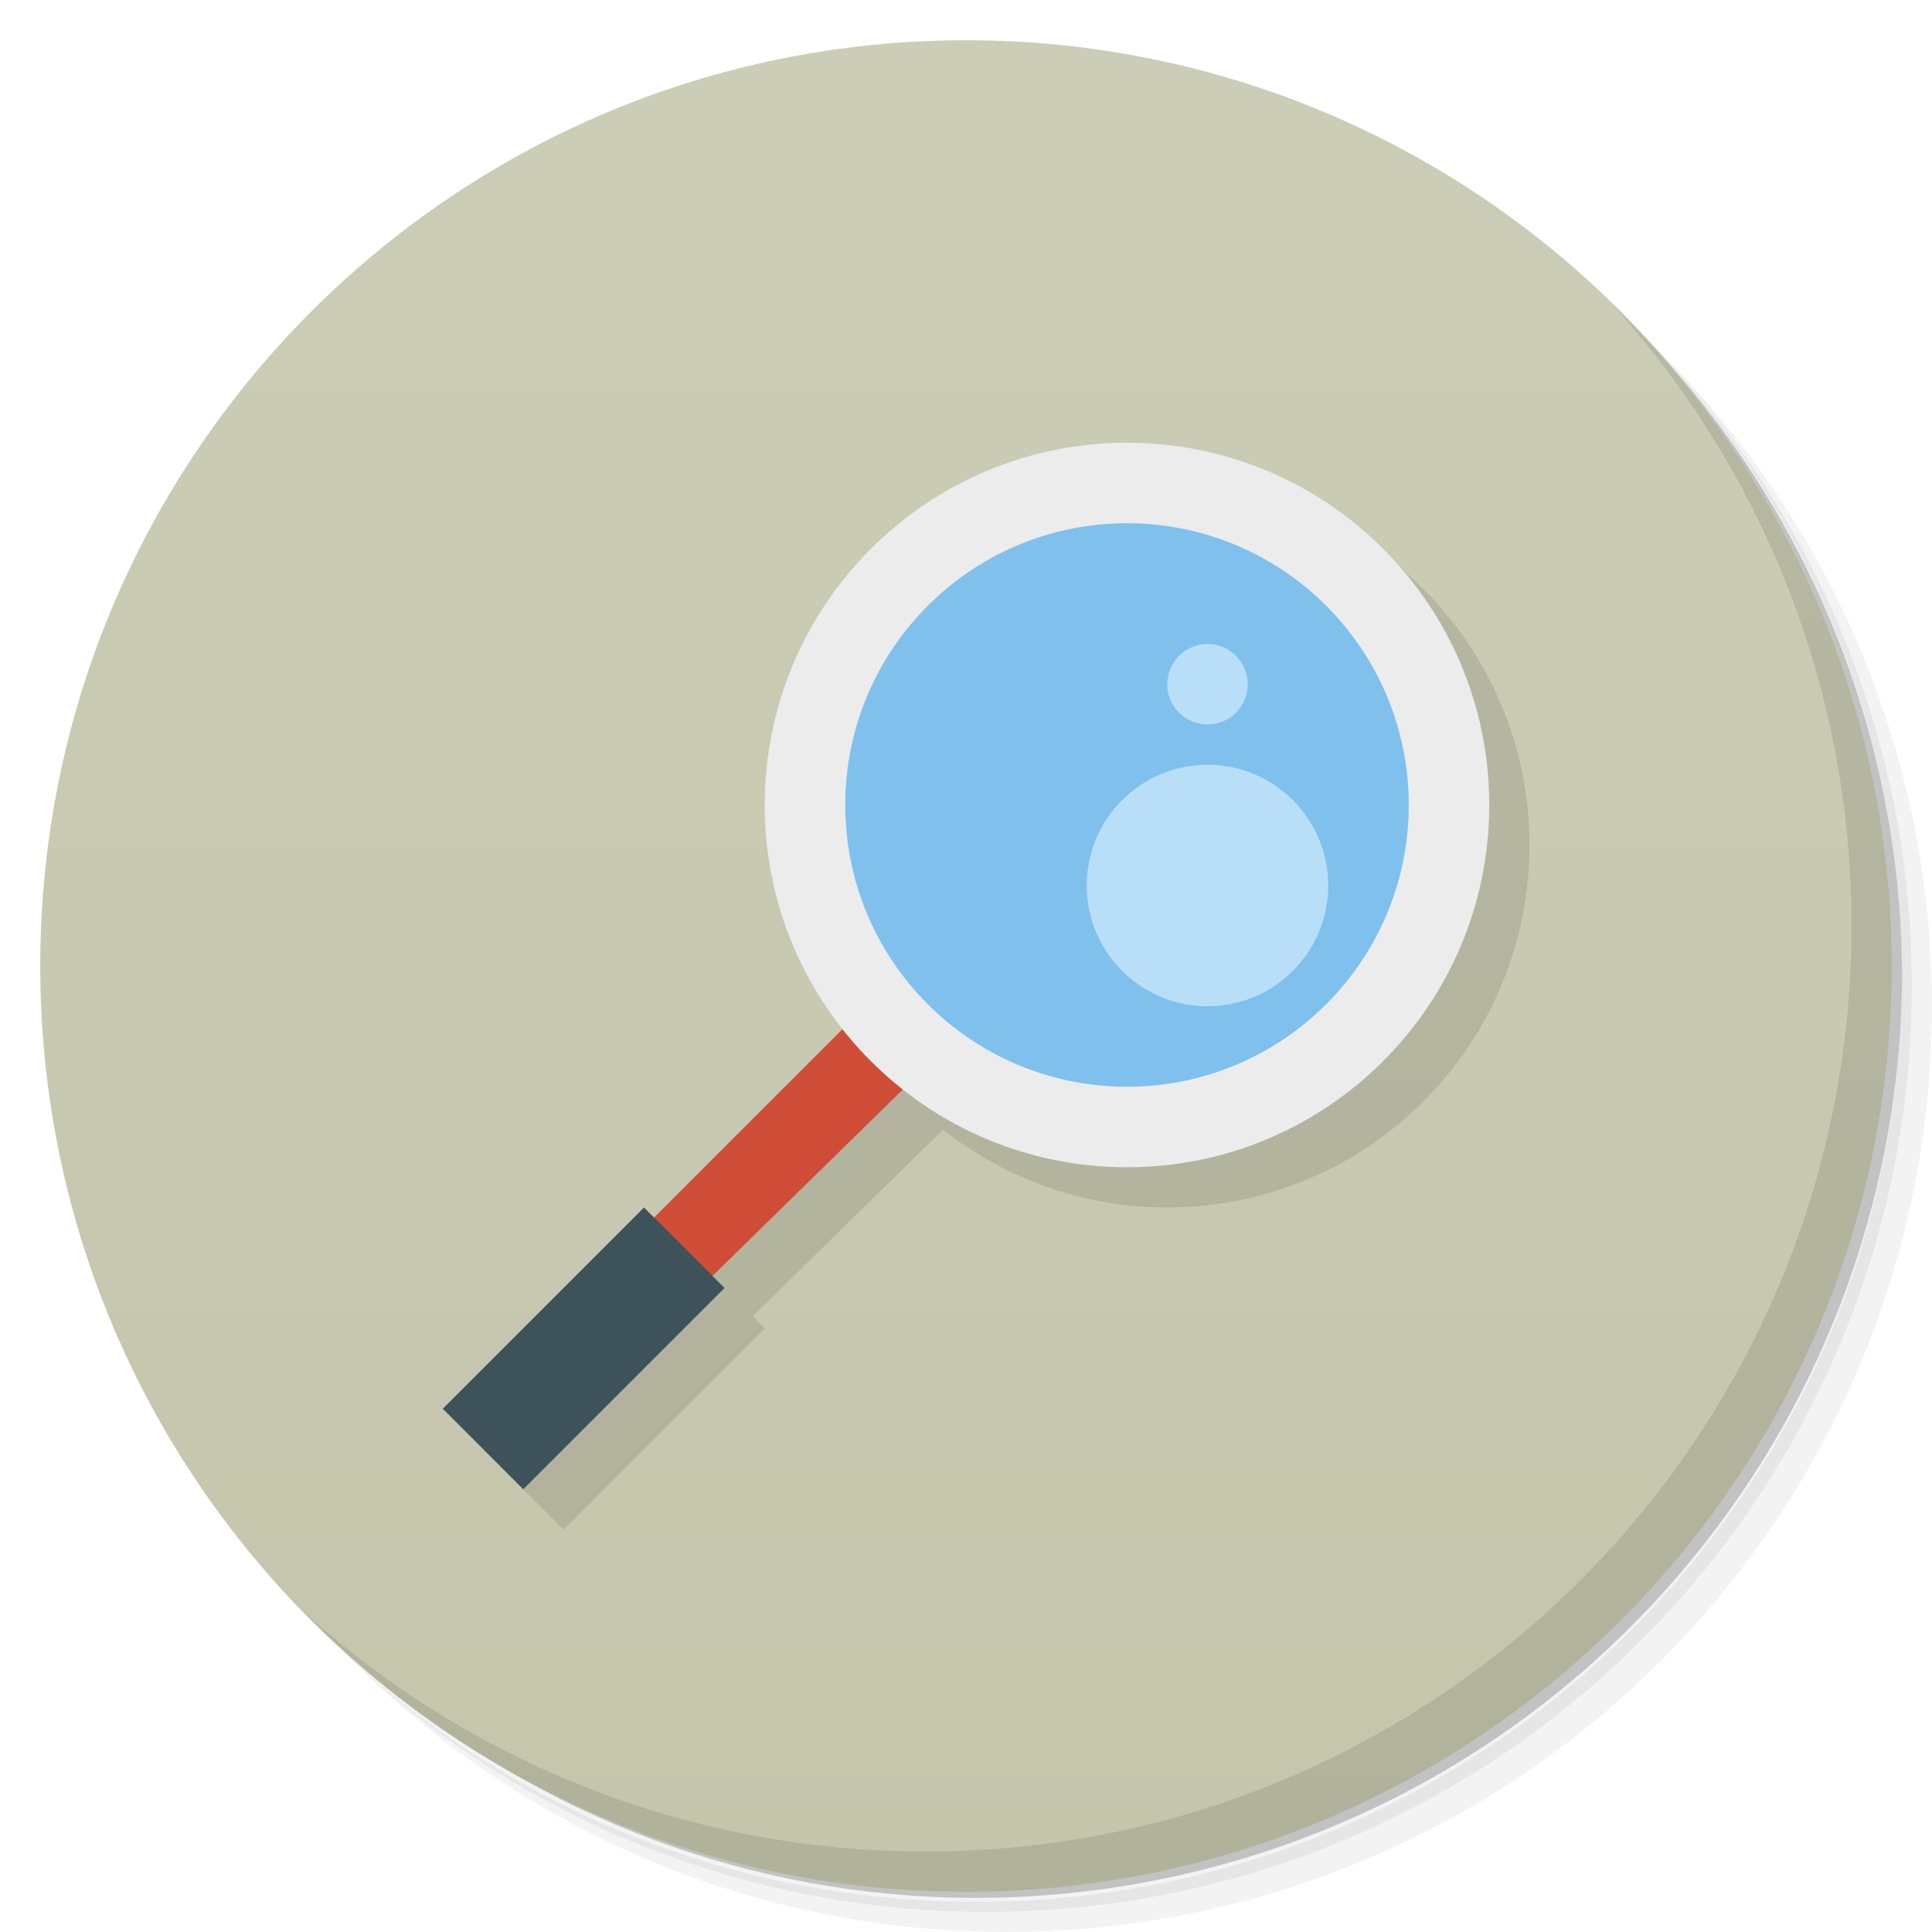
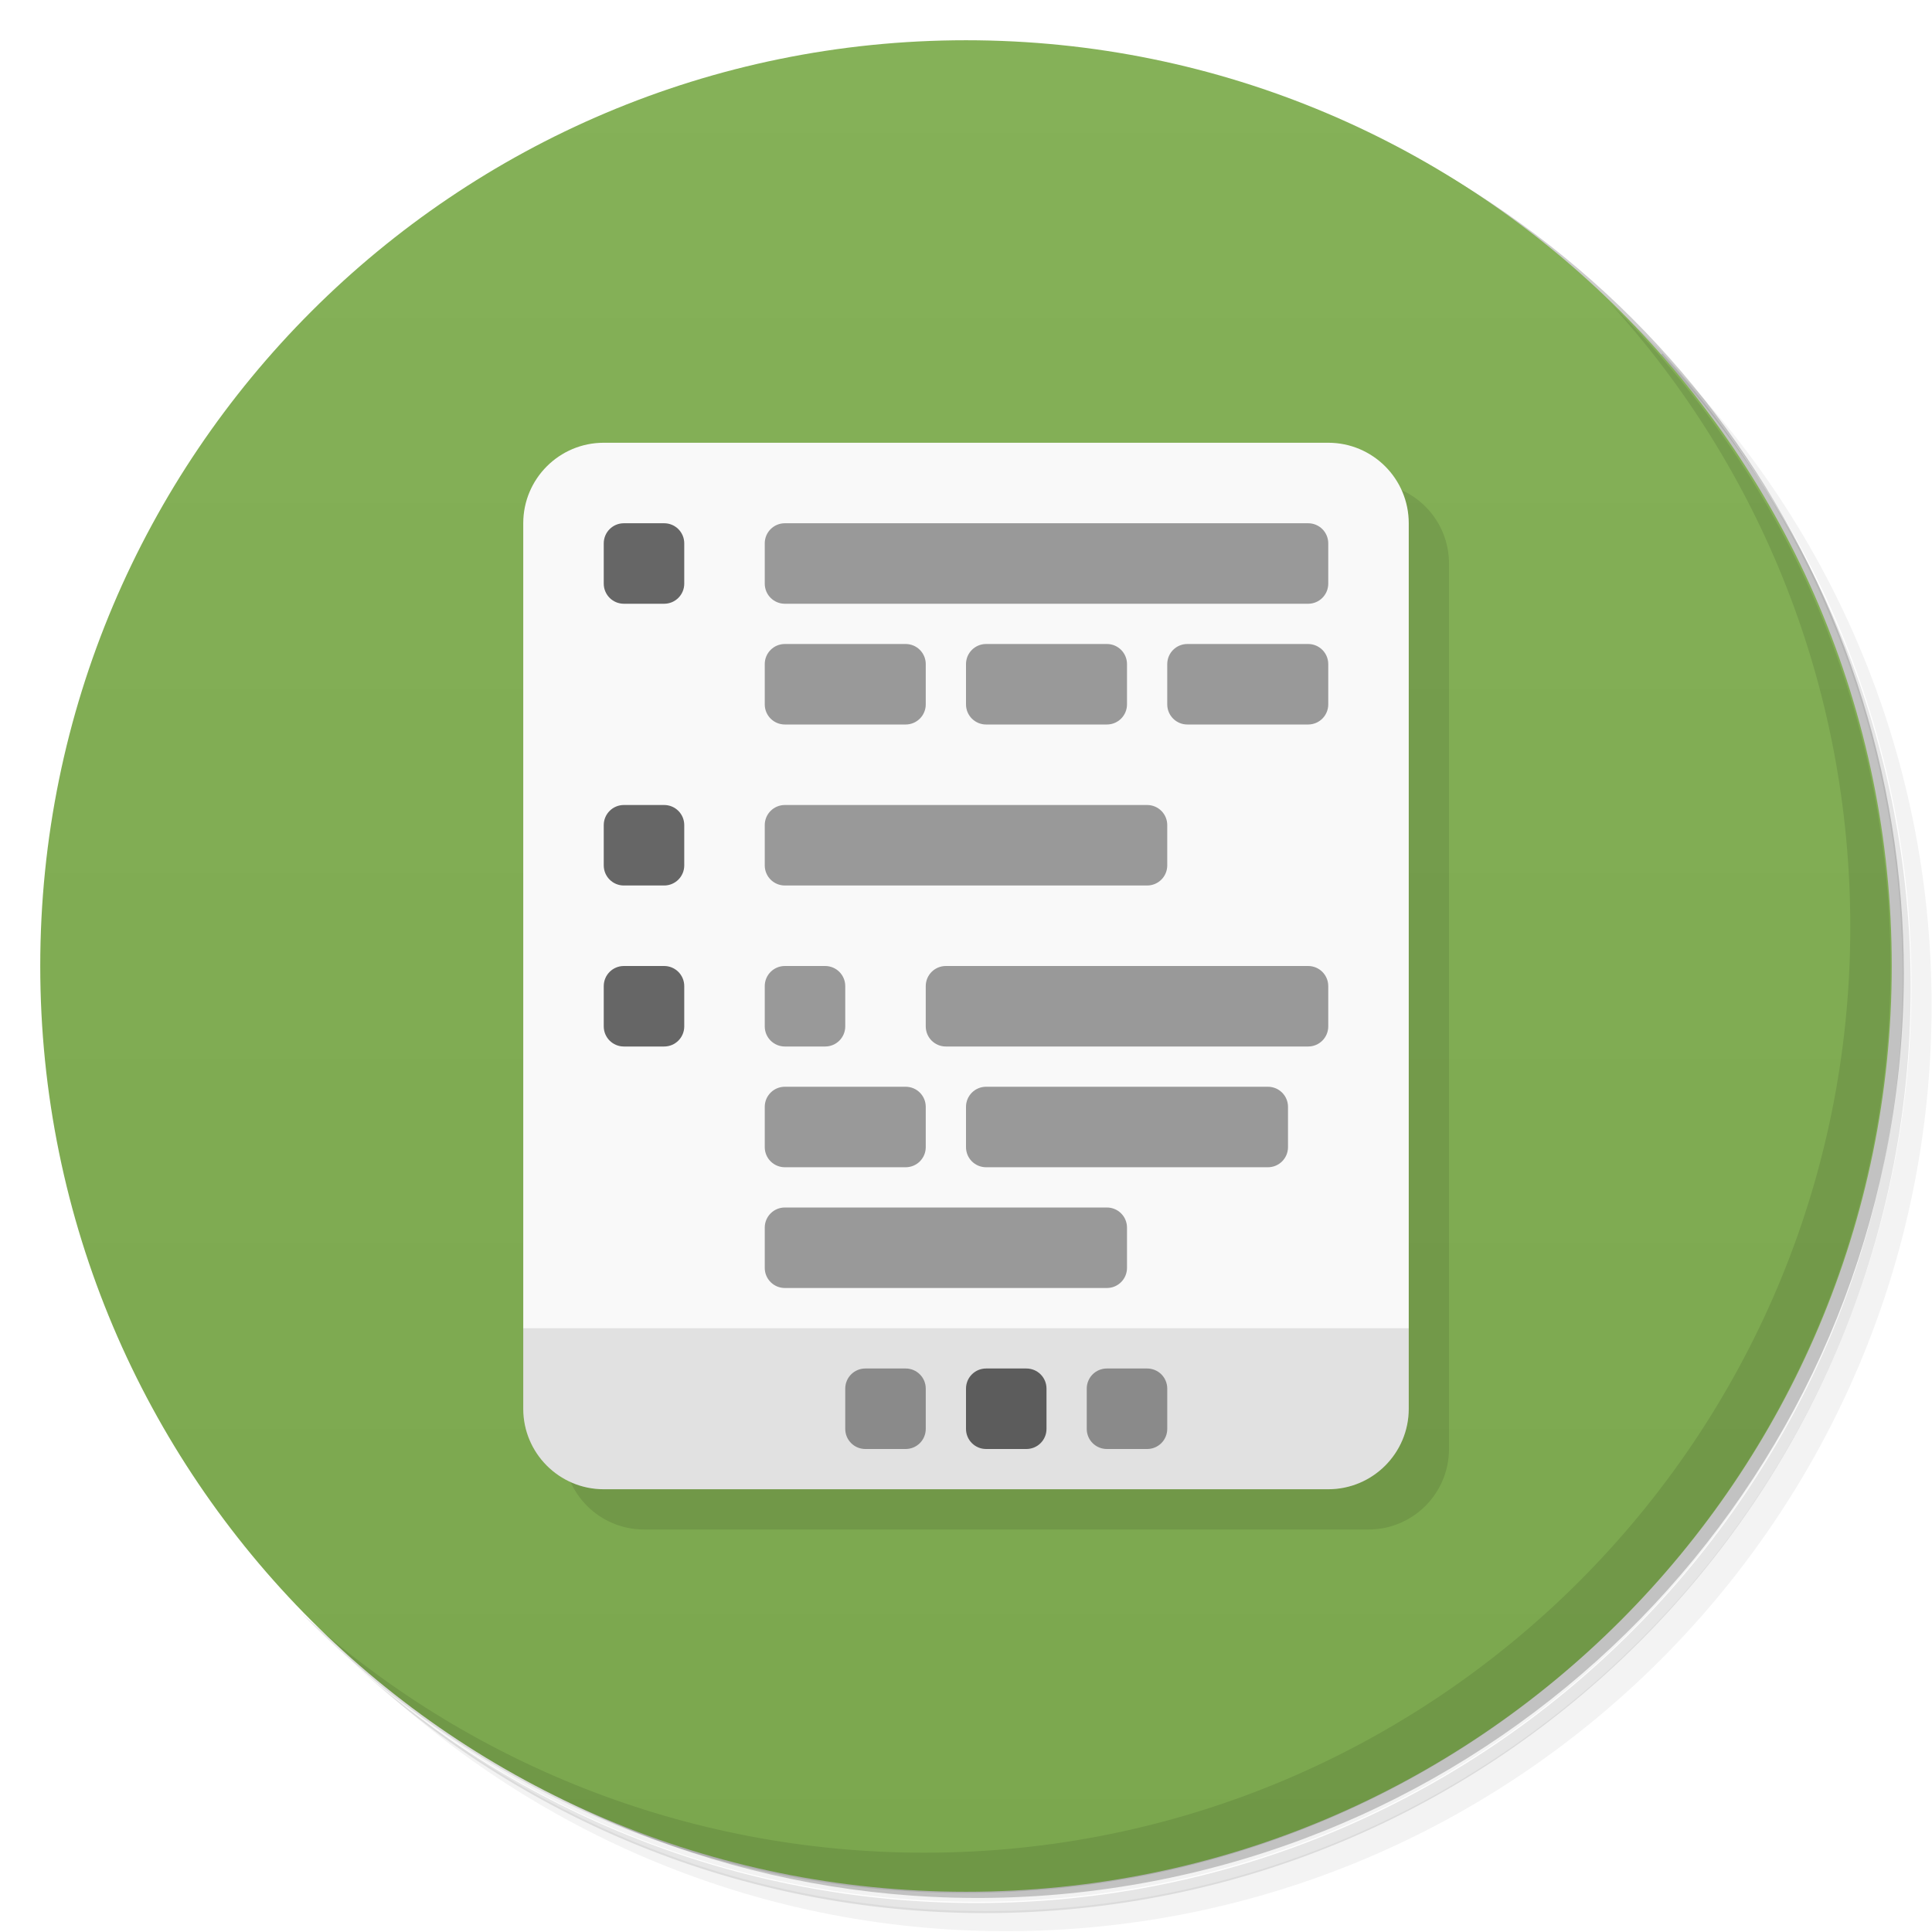
<svg xmlns="http://www.w3.org/2000/svg" version="1.1" viewBox="0 0 48 48">
  <defs>
-     <linearGradient id="bg" x1="1" x2="47" gradientTransform="matrix(0 -1 1 0 -1.5e-6 48)" gradientUnits="userSpaceOnUse">
-       <stop style="stop-color:#c4c5ab" offset="0" />
-       <stop style="stop-color:#cccdb6" offset="1" />
+     <linearGradient id="bg" x2="0" y1="1" y2="47" gradientUnits="userSpaceOnUse">
+       <stop style="stop-color:#85b158" offset="0" />
+       <stop style="stop-color:#7ba74e" offset="1" />
    </linearGradient>
  </defs>
-   <path d="m36.31 5c5.859 4.062 9.688 10.831 9.688 18.5 0 12.426-10.07 22.5-22.5 22.5-7.669 0-14.438-3.828-18.5-9.688 1.037 1.822 2.306 3.499 3.781 4.969 4.085 3.712 9.514 5.969 15.469 5.969 12.703 0 23-10.298 23-23 0-5.954-2.256-11.384-5.969-15.469-1.469-1.475-3.147-2.744-4.969-3.781zm4.969 3.781c3.854 4.113 6.219 9.637 6.219 15.719 0 12.703-10.297 23-23 23-6.081 0-11.606-2.364-15.719-6.219 4.16 4.144 9.883 6.719 16.219 6.719 12.703 0 23-10.298 23-23 0-6.335-2.575-12.06-6.719-16.219z" style="opacity:.05" />
-   <path d="m41.28 8.781c3.712 4.085 5.969 9.514 5.969 15.469 0 12.703-10.297 23-23 23-5.954 0-11.384-2.256-15.469-5.969 4.113 3.854 9.637 6.219 15.719 6.219 12.703 0 23-10.298 23-23 0-6.081-2.364-11.606-6.219-15.719z" style="opacity:.1" />
-   <path d="m31.25 2.375c8.615 3.154 14.75 11.417 14.75 21.13 0 12.426-10.07 22.5-22.5 22.5-9.708 0-17.971-6.135-21.12-14.75a23 23 0 0 0 44.875-7 23 23 0 0 0-16-21.875z" style="opacity:.2" />
-   <path d="m24 1c12.703 0 23 10.297 23 23s-10.297 23-23 23-23-10.297-23-23 10.297-23 23-23z" style="fill:url(#bg)" />
-   <path d="m40.03 7.531c3.712 4.084 5.969 9.514 5.969 15.469 0 12.703-10.297 23-23 23-5.954 0-11.384-2.256-15.469-5.969 4.178 4.291 10.01 6.969 16.469 6.969 12.703 0 23-10.298 23-23 0-6.462-2.677-12.291-6.969-16.469z" style="opacity:.1" />
-   <path d="m29 12a9 9 0 0 0-9 9 9 9 0 0 0 1.938 5.562l-4.688 4.688-0.25-0.25-5 5 2 2 5-5-0.299-0.299 4.729-4.633a9 9 0 0 0 5.57 1.932 9 9 0 0 0 9-9 9 9 0 0 0-9-9z" style="opacity:.1;stroke-width:1" />
-   <path d="m36.5 20c0 4.697-3.805 8.5-8.5 8.5-4.699 0-8.504-3.803-8.5-8.5-4e-3 -4.693 3.801-8.5 8.5-8.5 4.695 0 8.5 3.807 8.5 8.5" style="fill:#7fc1ec;stroke-width:1" />
-   <path d="m22.5 27-1.5-1.5-4.8 4.8 1.4 1.5" style="fill:#cf4c36" />
-   <path d="m18 32-2-2-5 5 2 2" style="fill:#3d525b" />
-   <path d="m30 16c-0.551 0-1 0.449-1 1s0.449 1 1 1 1-0.449 1-1-0.449-1-1-1zm0 3c-1.656 0-3 1.344-3 3s1.344 3 3 3 3-1.344 3-3-1.344-3-3-3z" style="fill:#b9def8" />
-   <path d="m28 11a9 9 0 0 0-9 9 9 9 0 0 0 9 9 9 9 0 0 0 9-9 9 9 0 0 0-9-9zm0 2a7 7 0 0 1 7 7 7 7 0 0 1-7 7 7 7 0 0 1-7-7 7 7 0 0 1 7-7z" style="fill:#ececec;paint-order:normal" />
+   <path d="m36.3 5c5.86 4.06 9.69 10.8 9.69 18.5 0 12.4-10.1 22.5-22.5 22.5-7.67 0-14.4-3.83-18.5-9.69 1.04 1.82 2.31 3.5 3.78 4.97 4.08 3.71 9.51 5.97 15.5 5.97 12.7 0 23-10.3 23-23 0-5.95-2.26-11.4-5.97-15.5-1.47-1.48-3.15-2.74-4.97-3.78zm4.97 3.78c3.85 4.11 6.22 9.64 6.22 15.7 0 12.7-10.3 23-23 23-6.08 0-11.6-2.36-15.7-6.22 4.16 4.14 9.88 6.72 16.2 6.72 12.7 0 23-10.3 23-23 0-6.34-2.58-12.1-6.72-16.2z" style="opacity:.05" />
+   <path d="m41.3 8.78c3.71 4.08 5.97 9.51 5.97 15.5 0 12.7-10.3 23-23 23-5.95 0-11.4-2.26-15.5-5.97 4.11 3.85 9.64 6.22 15.7 6.22 12.7 0 23-10.3 23-23 0-6.08-2.36-11.6-6.22-15.7z" style="opacity:.1" />
+   <path d="m31.2 2.38c8.62 3.15 14.8 11.4 14.8 21.1 0 12.4-10.1 22.5-22.5 22.5-9.71 0-18-6.14-21.1-14.8a23 23 0 0 0 44.9-7 23 23 0 0 0-16-21.9z" style="opacity:.2" />
+   <circle cx="24" cy="24" r="23" style="fill:url(#bg)" />
+   <path d="m40 7.53c3.71 4.08 5.97 9.51 5.97 15.5 0 12.7-10.3 23-23 23-5.95 0-11.4-2.26-15.5-5.97 4.18 4.29 10 6.97 16.5 6.97 12.7 0 23-10.3 23-23 0-6.46-2.68-12.3-6.97-16.5z" style="opacity:.1" />
+   <rect x="14" y="12" width="22" height="26" rx="2" ry="2" style="opacity:.1" />
+   <rect x="13" y="11" width="22" height="26" rx="2" ry="2" style="fill:#f9f9f9" />
+   <path d="m15.5 13c-0.277 0-0.5 0.223-0.5 0.5v1c0 0.277 0.223 0.5 0.5 0.5h1c0.277 0 0.5-0.223 0.5-0.5v-1c0-0.277-0.223-0.5-0.5-0.5h-1zm0 7c-0.277 0-0.5 0.223-0.5 0.5v1c0 0.277 0.223 0.5 0.5 0.5h1c0.277 0 0.5-0.223 0.5-0.5v-1c0-0.277-0.223-0.5-0.5-0.5h-1zm0 4c-0.277 0-0.5 0.223-0.5 0.5v1c0 0.277 0.223 0.5 0.5 0.5h1c0.277 0 0.5-0.223 0.5-0.5v-1c0-0.277-0.223-0.5-0.5-0.5h-1zm9 10c-0.277 0-0.5 0.223-0.5 0.5v1c0 0.277 0.223 0.5 0.5 0.5h1c0.277 0 0.5-0.223 0.5-0.5v-1c0-0.277-0.223-0.5-0.5-0.5h-1z" style="fill:#666" />
+   <path d="m19.5 13c-0.277 0-0.5 0.223-0.5 0.5v1c0 0.277 0.223 0.5 0.5 0.5h13c0.277 0 0.5-0.223 0.5-0.5v-1c0-0.277-0.223-0.5-0.5-0.5h-13zm0 3c-0.277 0-0.5 0.223-0.5 0.5v1c0 0.277 0.223 0.5 0.5 0.5h3c0.277 0 0.5-0.223 0.5-0.5v-1c0-0.277-0.223-0.5-0.5-0.5h-3zm5 0c-0.277 0-0.5 0.223-0.5 0.5v1c0 0.277 0.223 0.5 0.5 0.5h3c0.277 0 0.5-0.223 0.5-0.5v-1c0-0.277-0.223-0.5-0.5-0.5h-3zm5 0c-0.277 0-0.5 0.223-0.5 0.5v1c0 0.277 0.223 0.5 0.5 0.5h3c0.277 0 0.5-0.223 0.5-0.5v-1c0-0.277-0.223-0.5-0.5-0.5h-3zm-10 4c-0.277 0-0.5 0.223-0.5 0.5v1c0 0.277 0.223 0.5 0.5 0.5h9c0.277 0 0.5-0.223 0.5-0.5v-1c0-0.277-0.223-0.5-0.5-0.5h-9zm0 4c-0.277 0-0.5 0.223-0.5 0.5v1c0 0.277 0.223 0.5 0.5 0.5h1c0.277 0 0.5-0.223 0.5-0.5v-1c0-0.277-0.223-0.5-0.5-0.5h-1zm4 0c-0.277 0-0.5 0.223-0.5 0.5v1c0 0.277 0.223 0.5 0.5 0.5h9c0.277 0 0.5-0.223 0.5-0.5v-1c0-0.277-0.223-0.5-0.5-0.5h-9zm-4 3c-0.277 0-0.5 0.223-0.5 0.5v1c0 0.277 0.223 0.5 0.5 0.5h3c0.277 0 0.5-0.223 0.5-0.5v-1c0-0.277-0.223-0.5-0.5-0.5h-3zm5 0c-0.277 0-0.5 0.223-0.5 0.5v1c0 0.277 0.223 0.5 0.5 0.5h7c0.277 0 0.5-0.223 0.5-0.5v-1c0-0.277-0.223-0.5-0.5-0.5h-7zm-5 3c-0.277 0-0.5 0.223-0.5 0.5v1c0 0.277 0.223 0.5 0.5 0.5h8c0.277 0 0.5-0.223 0.5-0.5v-1c0-0.277-0.223-0.5-0.5-0.5h-8zm2 4c-0.277 0-0.5 0.223-0.5 0.5v1c0 0.277 0.223 0.5 0.5 0.5h1c0.277 0 0.5-0.223 0.5-0.5v-1c0-0.277-0.223-0.5-0.5-0.5h-1zm6 0c-0.277 0-0.5 0.223-0.5 0.5v1c0 0.277 0.223 0.5 0.5 0.5h1c0.277 0 0.5-0.223 0.5-0.5v-1c0-0.277-0.223-0.5-0.5-0.5h-1z" style="fill:#999" />
+   <path d="m13 33v2c0 1.11 0.892 2 2 2h18c1.11 0 2-0.892 2-2v-2h-22z" style="opacity:.1" />
</svg>
